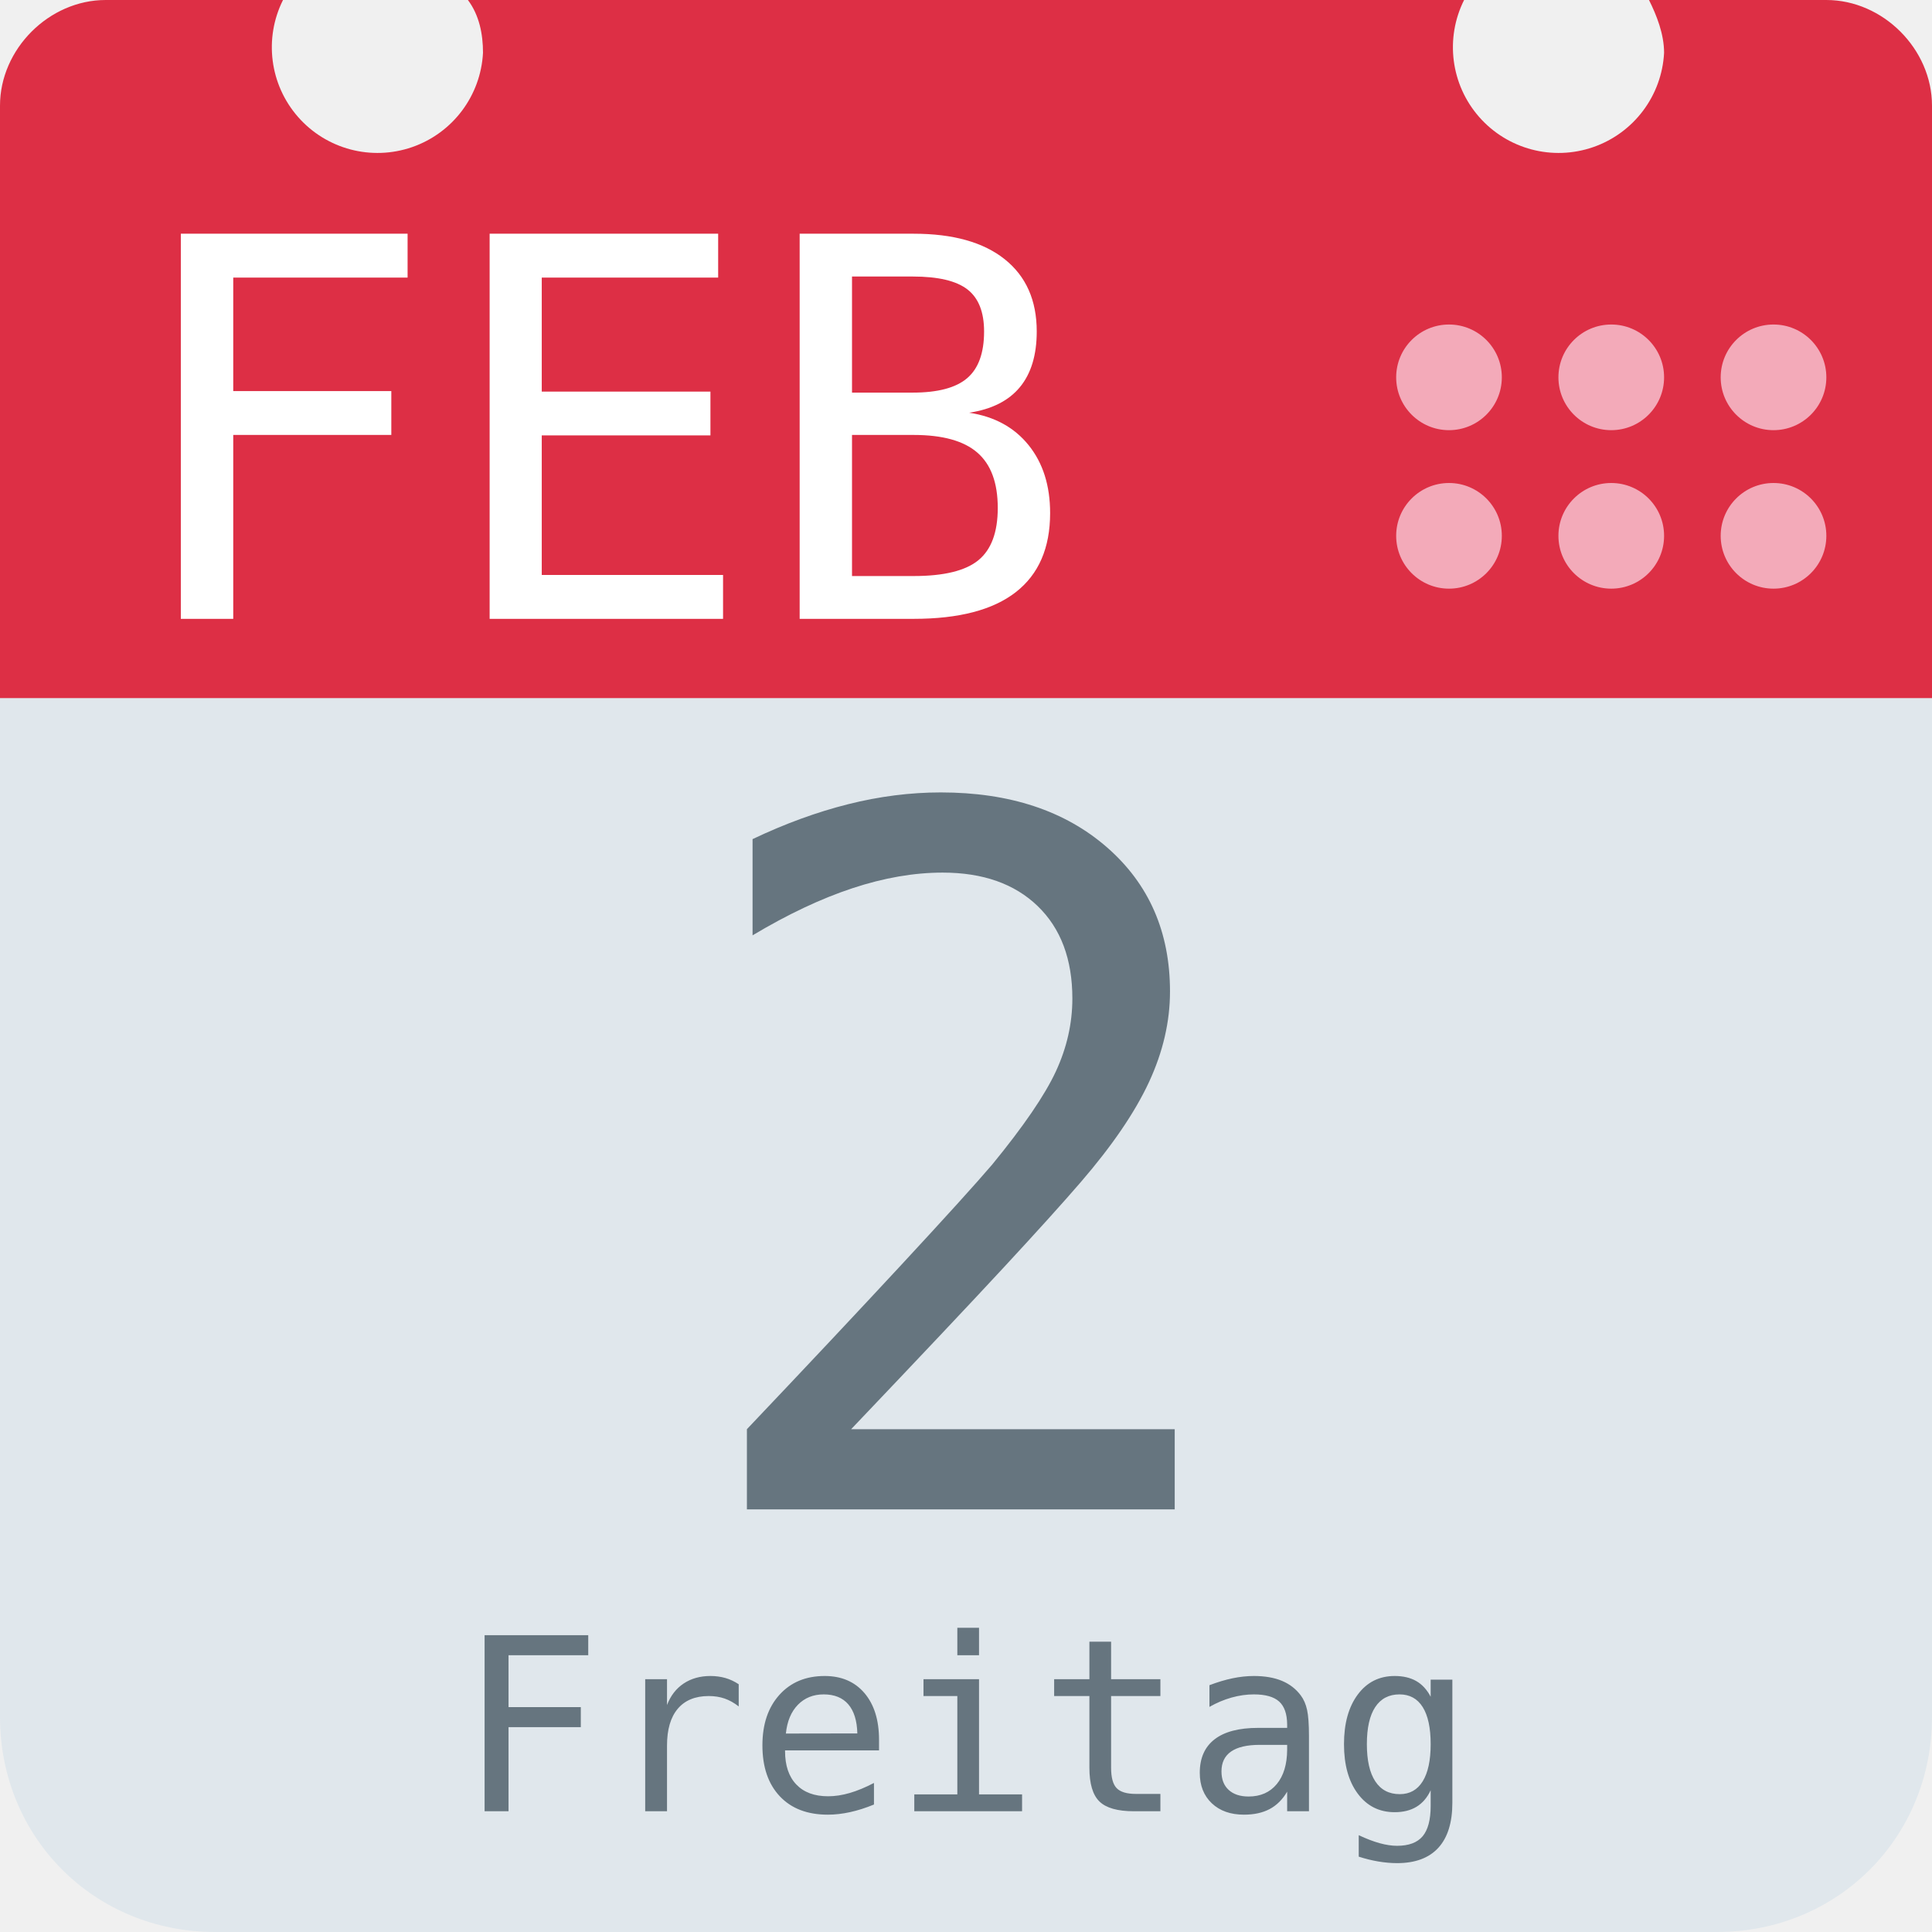
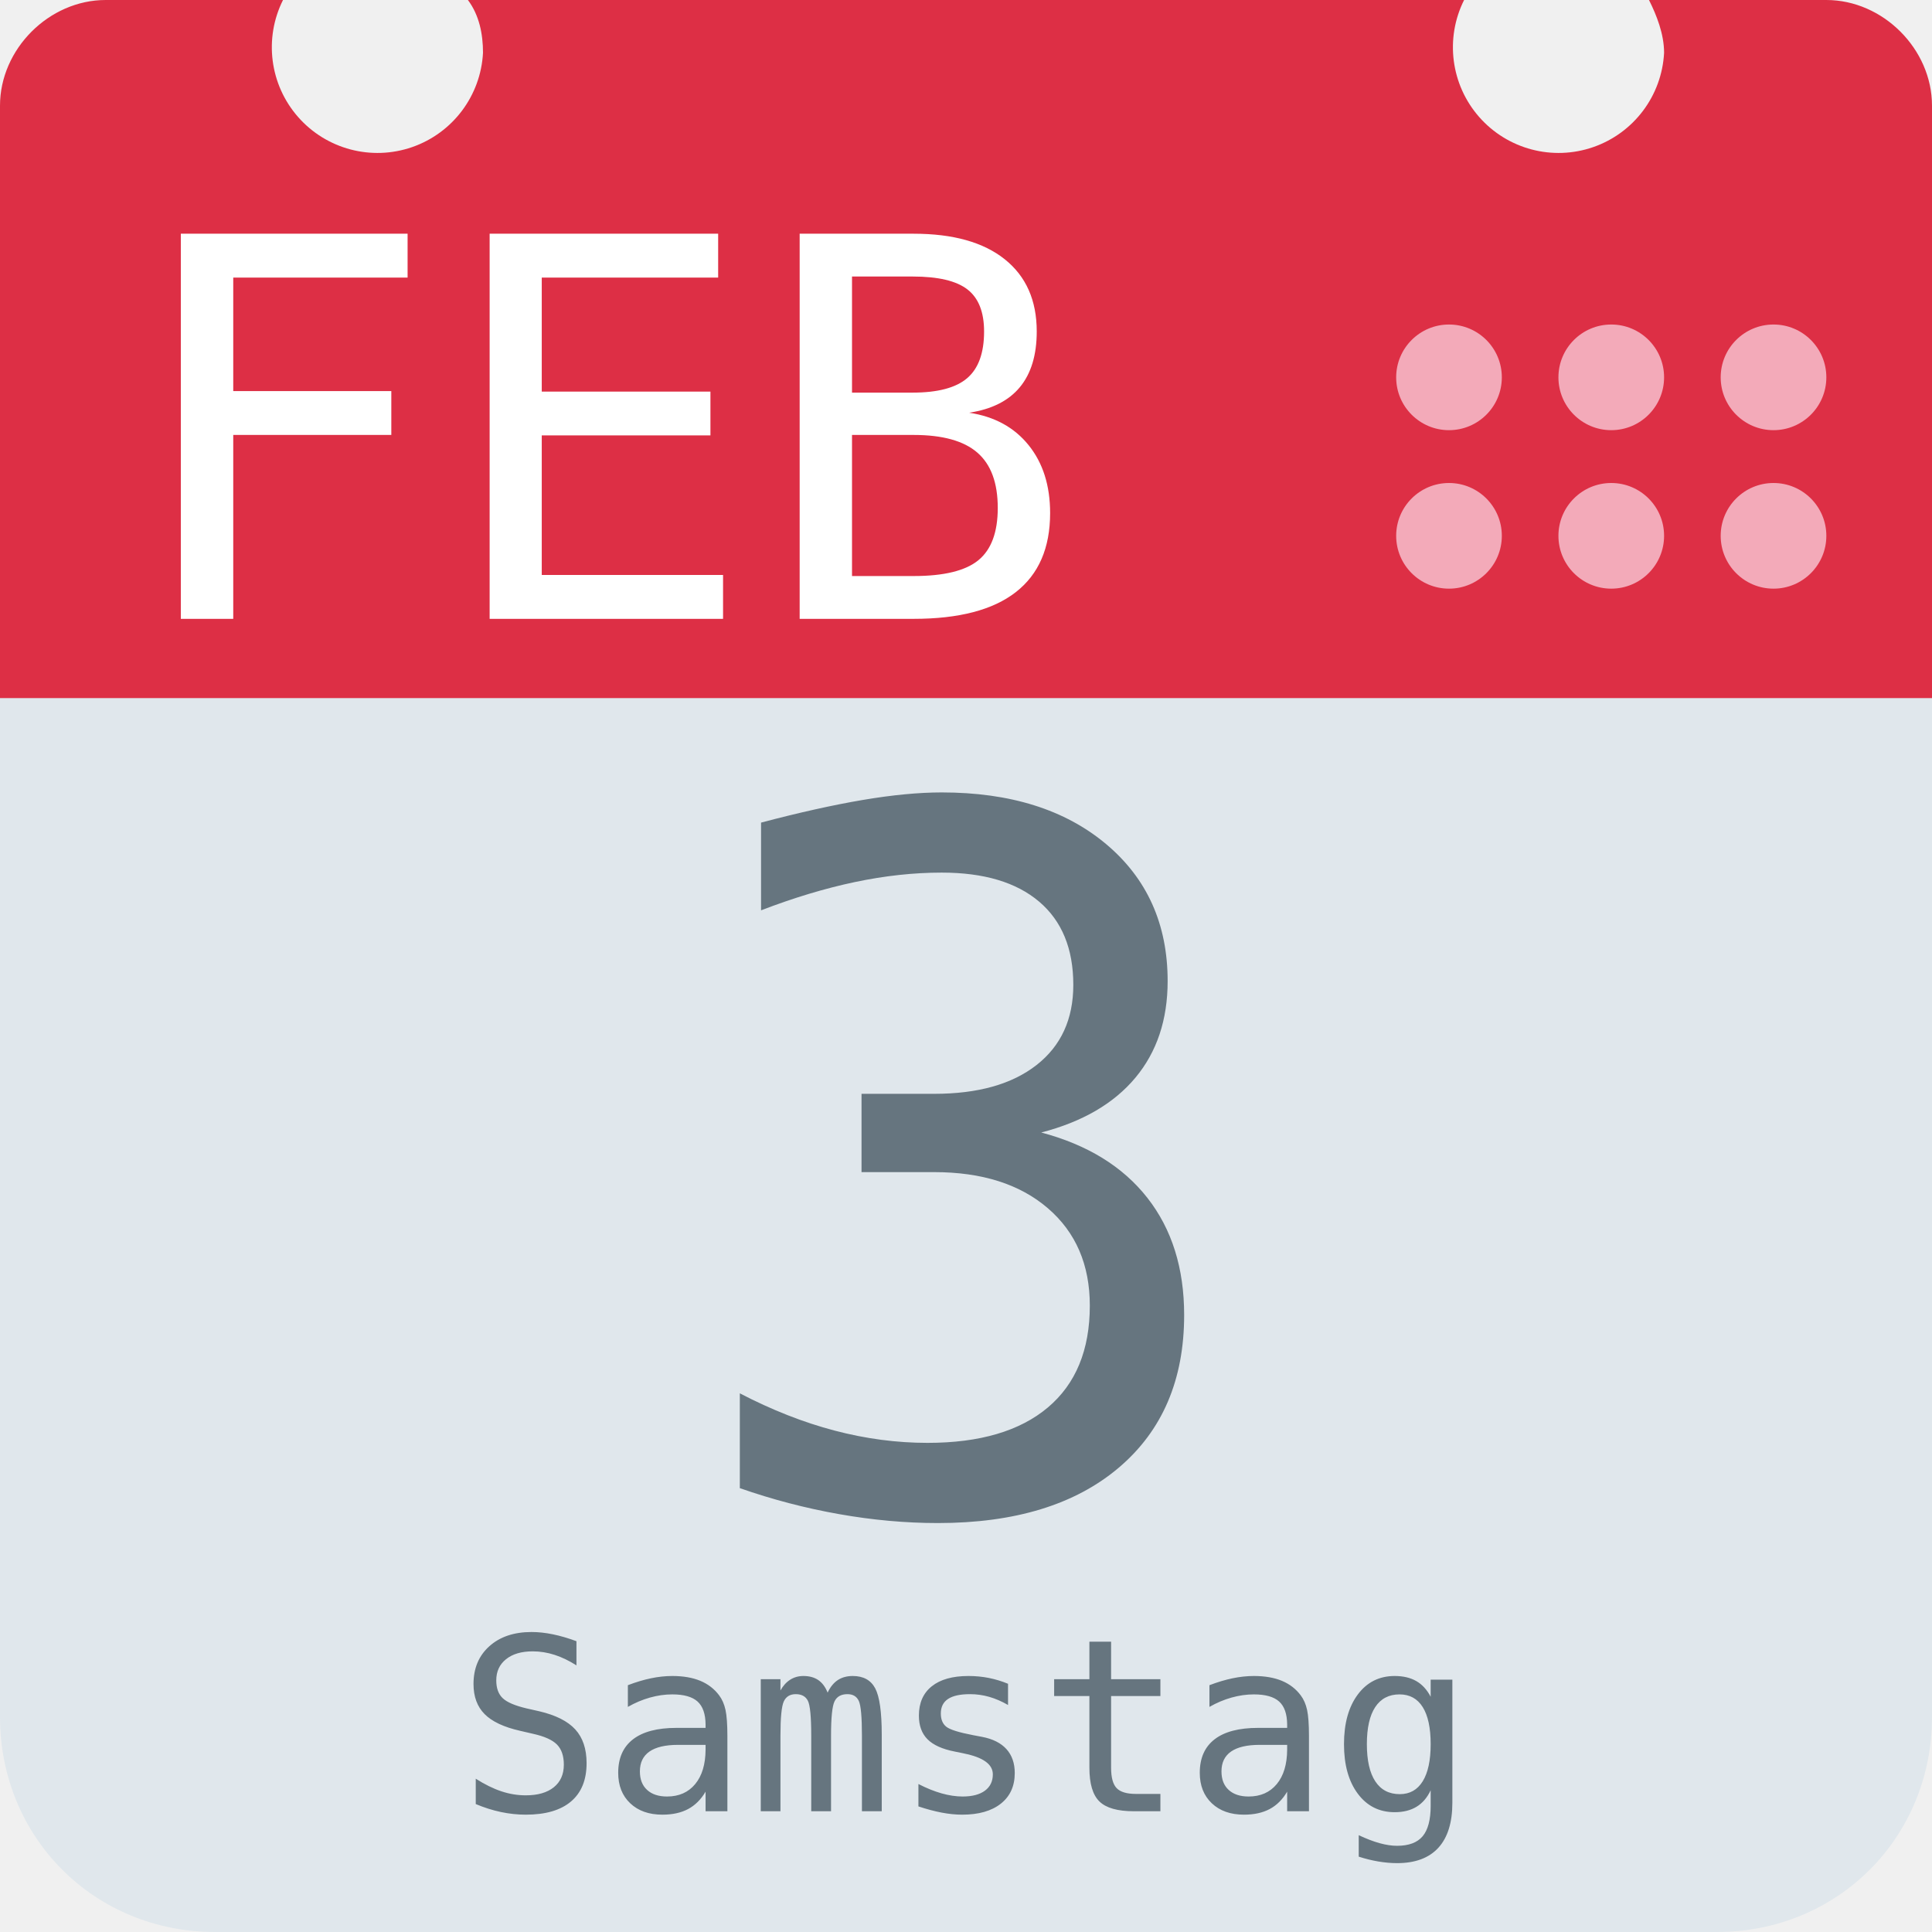
<svg xmlns="http://www.w3.org/2000/svg" aria-label="Calendar" role="img" viewBox="0 0 512 512">
  <path d="M512 455c0 32-25 57-57 57H57c-32 0-57-25-57-57V128c0-31 25-57 57-57h398c32 0 57 26 57 57z" fill="#e0e7ec" />
  <path d="M484 0h-47c2 4 4 9 4 14a28 28 0 1 1-53-14H124c3 4 4 9 4 14A28 28 0 1 1 75 0H28C13 0 0 13 0 28v157h512V28c0-15-13-28-28-28z" fill="#dd2f45" />
  <g fill="#f3aab9">
    <circle cx="470" cy="142" r="14" />
    <circle cx="470" cy="100" r="14" />
    <circle cx="427" cy="142" r="14" />
    <circle cx="427" cy="100" r="14" />
    <circle cx="384" cy="142" r="14" />
    <circle cx="384" cy="100" r="14" />
  </g>
  <text id="month" x="32" y="164" fill="#fff" font-family="monospace" font-size="140px" style="text-anchor: left">FEB</text>
-   <text id="day" x="256" y="400" fill="#66757f" font-family="monospace" font-size="256px" style="text-anchor: middle">2</text>
-   <text id="weekday" x="256" y="480" fill="#66757f" font-family="monospace" font-size="64px" style="text-anchor: middle">Freitag</text>
+   <text id="day" x="256" y="400" fill="#66757f" font-family="monospace" font-size="256px" style="text-anchor: middle">3</text>
+   <text id="weekday" x="256" y="480" fill="#66757f" font-family="monospace" font-size="64px" style="text-anchor: middle">Samstag</text>
</svg>
